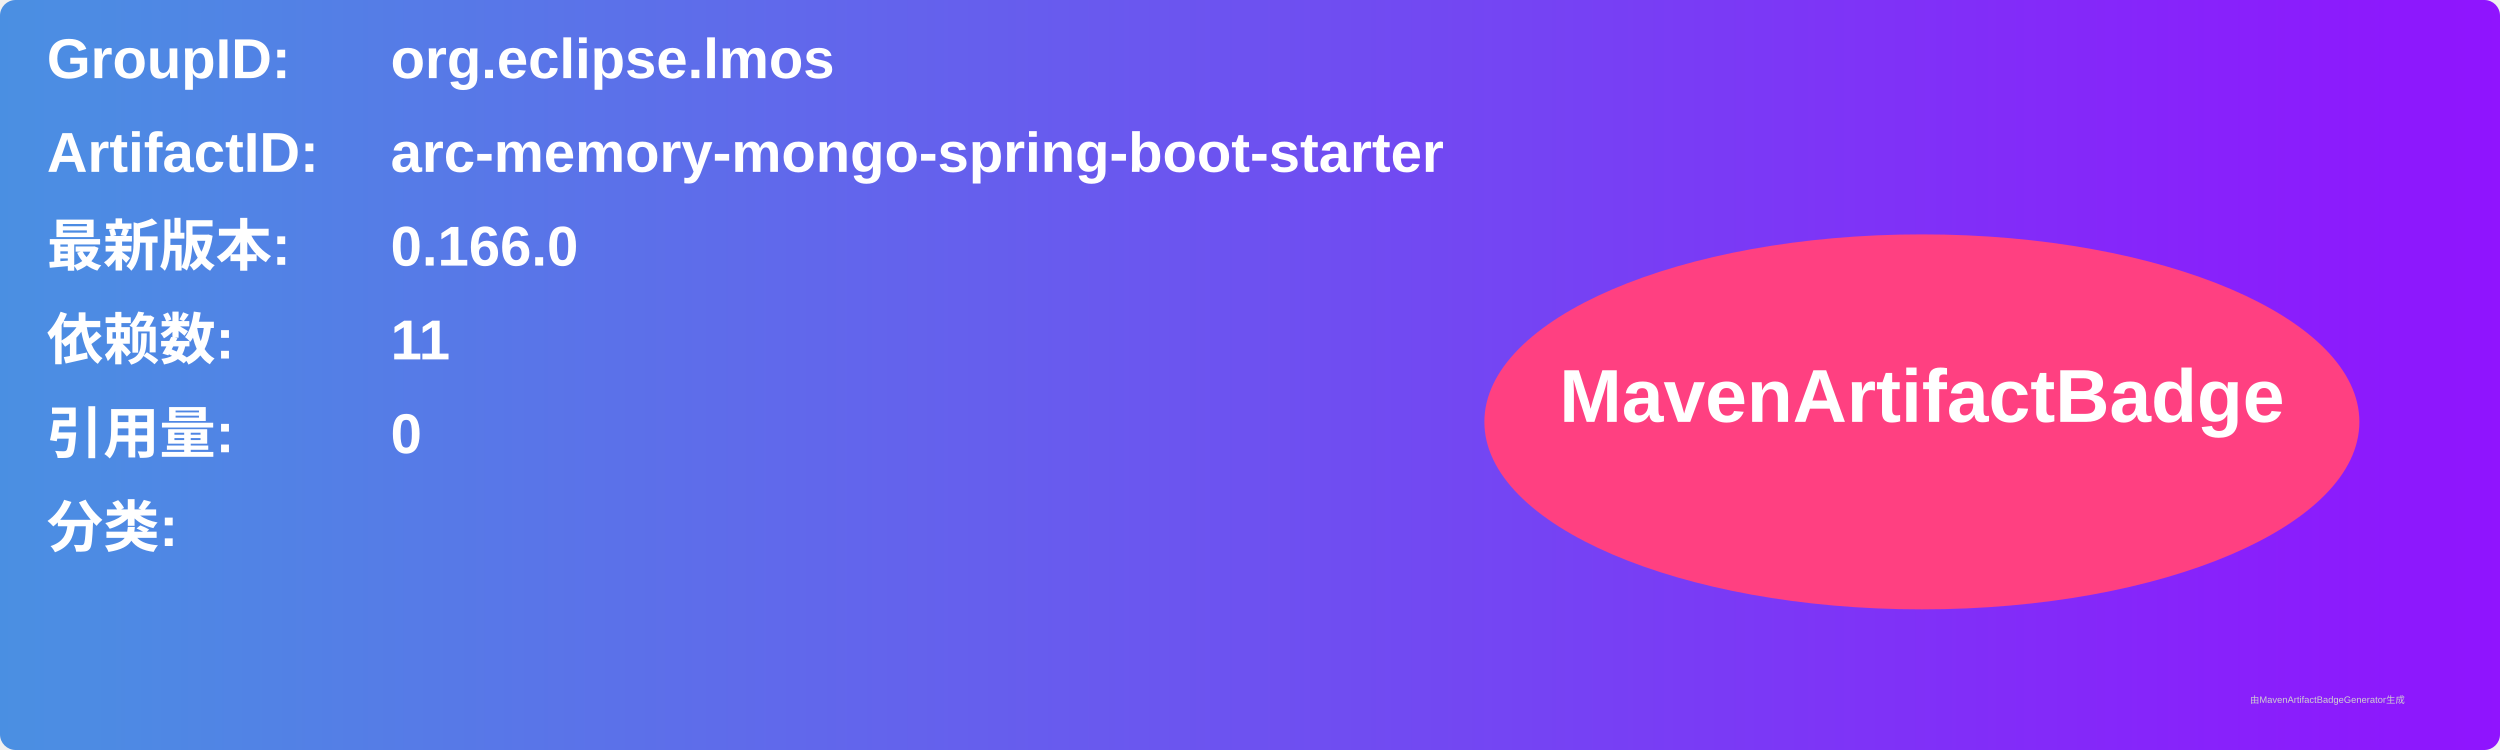
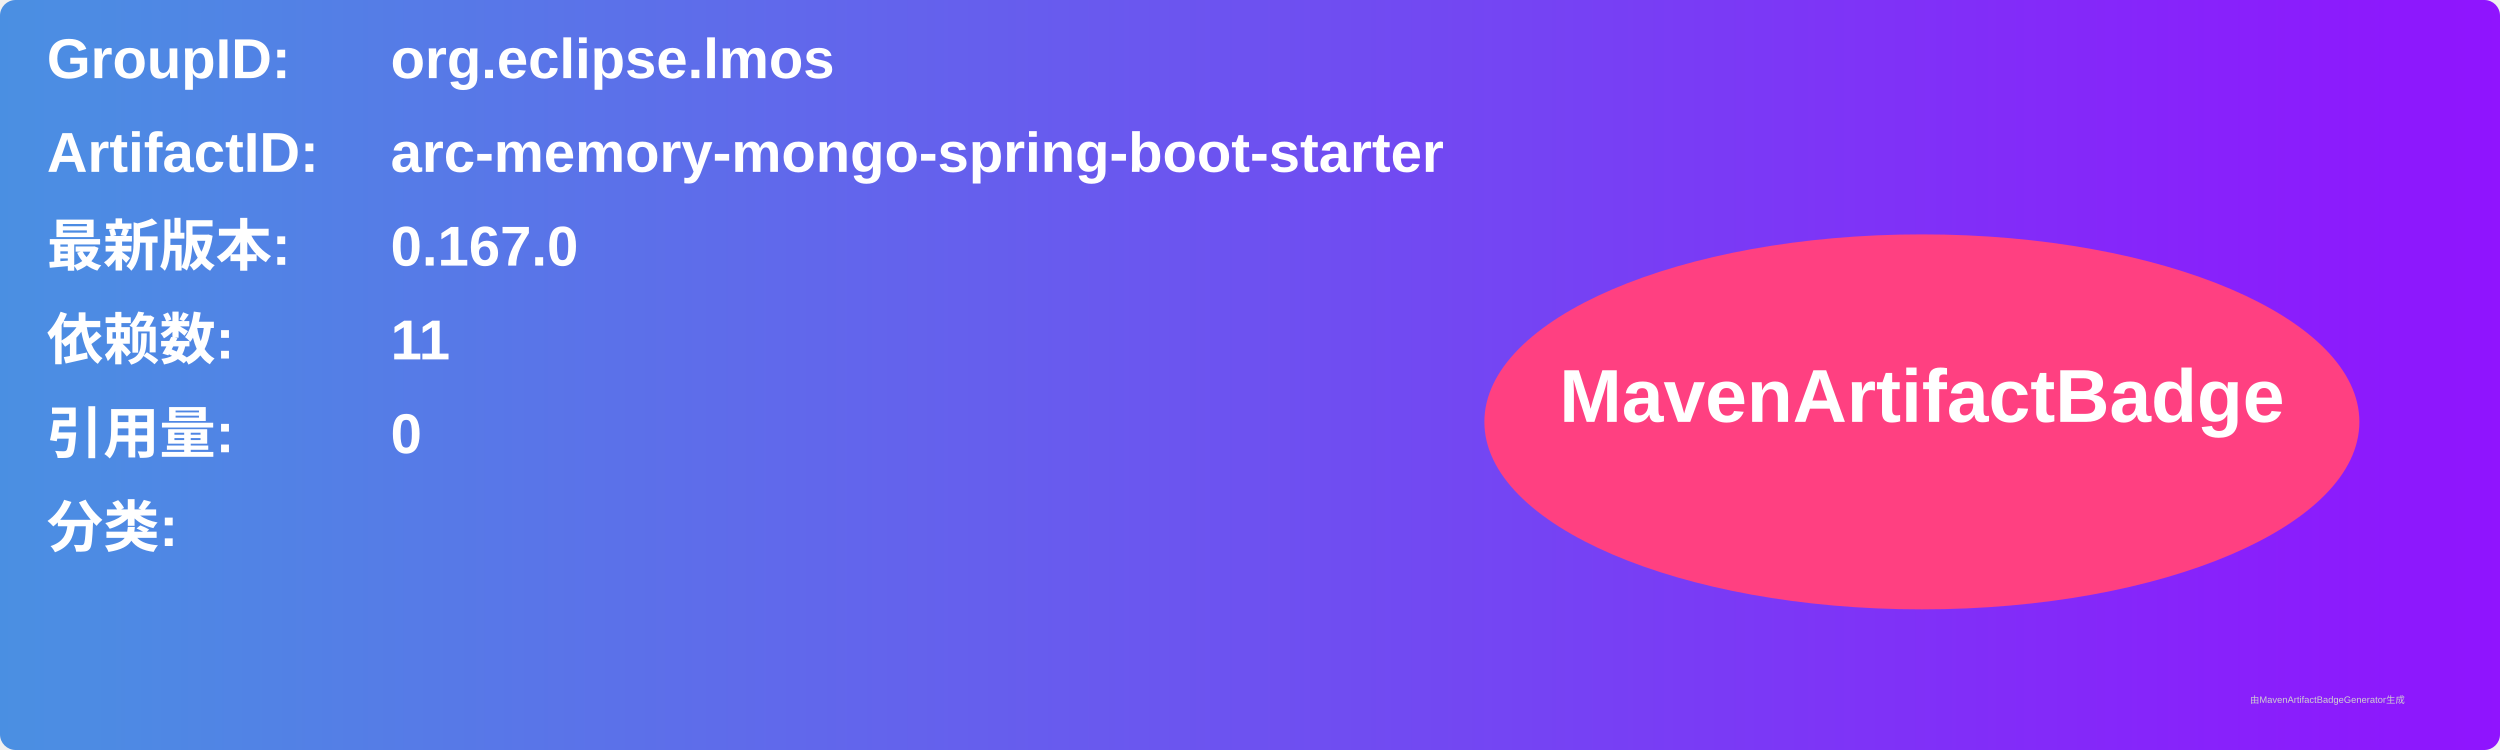
<svg xmlns="http://www.w3.org/2000/svg" width="800" height="240" viewBox="0 0 800 240">
  <linearGradient id="grad" x1="0%" y1="0%" x2="100%" y2="0%">
    <stop offset="0%" stop-color="#4a90e2" />
    <stop offset="100%" stop-color="#9013fe" />
  </linearGradient>
  <rect width="100%" height="100%" rx="5" ry="5" fill="url(#grad)" />
  <g transform="translate(15, 15)">
    <text x="0" y="10" font-family="Arial" font-size="18" fill="white" font-weight="bold" width="260">GroupID:</text>
    <text x="110" y="10" font-family="Arial" font-size="18" fill="white" font-weight="bold" width="460">org.eclipse.lmos</text>
    <text x="0" y="40" font-family="Arial" font-size="18" fill="white" font-weight="bold" width="260">ArtifactID:</text>
    <text x="110" y="40" font-family="Arial" font-size="18" fill="white" font-weight="bold" width="460">arc-memory-mongo-spring-boot-starter</text>
    <text x="0" y="70" font-family="Arial" font-size="18" fill="white" font-weight="bold">最新版本:</text>
    <text x="110" y="70" font-family="Arial" font-size="18" fill="white" font-weight="bold">
-       <tspan font-weight="bold">0.166.0</tspan>
+       <tspan font-weight="bold">0.167.0</tspan>
    </text>
    <text x="0" y="100" font-family="Arial" font-size="18" fill="white" font-weight="bold">依赖数: </text>
    <text x="110" y="100" font-family="Arial" font-size="18" fill="white">
      <tspan font-weight="bold">11</tspan>
    </text>
    <text x="0" y="130" font-family="Arial" font-size="18" fill="white" font-weight="bold">引用量: </text>
    <text x="110" y="130" font-family="Arial" font-size="18" fill="white">
      <tspan font-weight="bold">0</tspan>
    </text>
    <text x="0" y="160" font-family="Arial" font-size="18" fill="white" font-weight="bold">分类:</text>
    <text x="10" y="190" font-family="Arial" font-size="10" fill="white">
      <tspan font-weight="bold" />
    </text>
    <ellipse cx="600" cy="120" rx="140" ry="60" fill="#ff4081" />
    <text x="600" y="120" text-anchor="middle" font-family="Arial" font-size="24" fill="white" font-weight="bold">MavenArtifactBadge</text>
  </g>
  <text x="720" y="225" font-family="Arial" font-size="3" fill="#d0d0d0">由MavenArtifactBadgeGenerator生成</text>
</svg>
